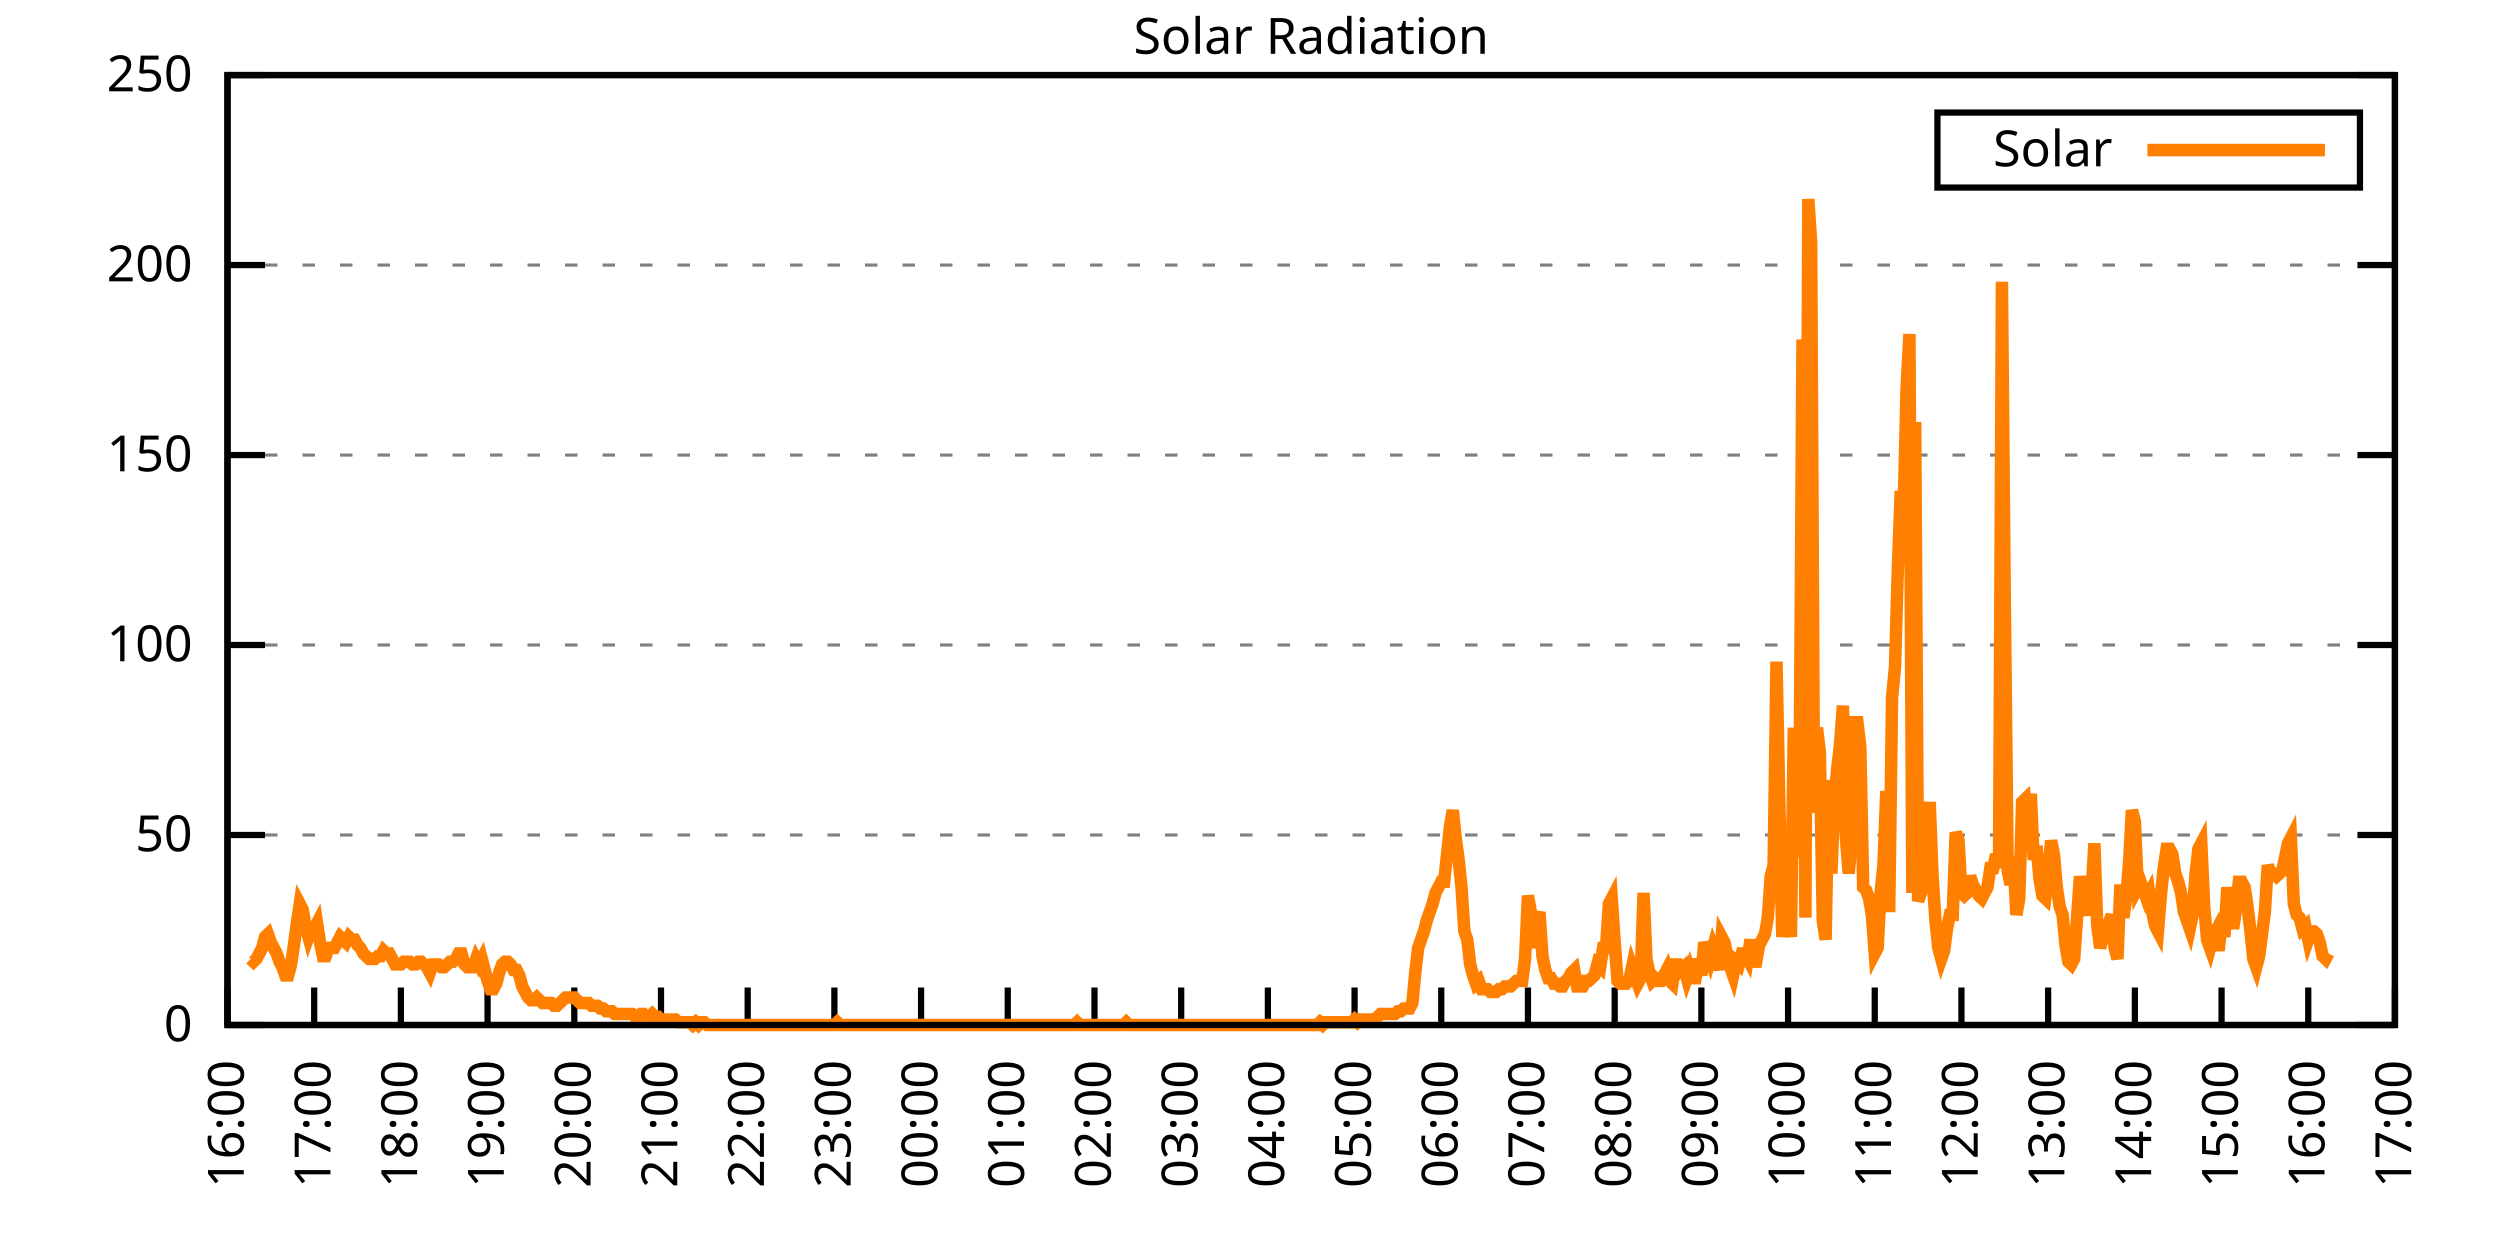
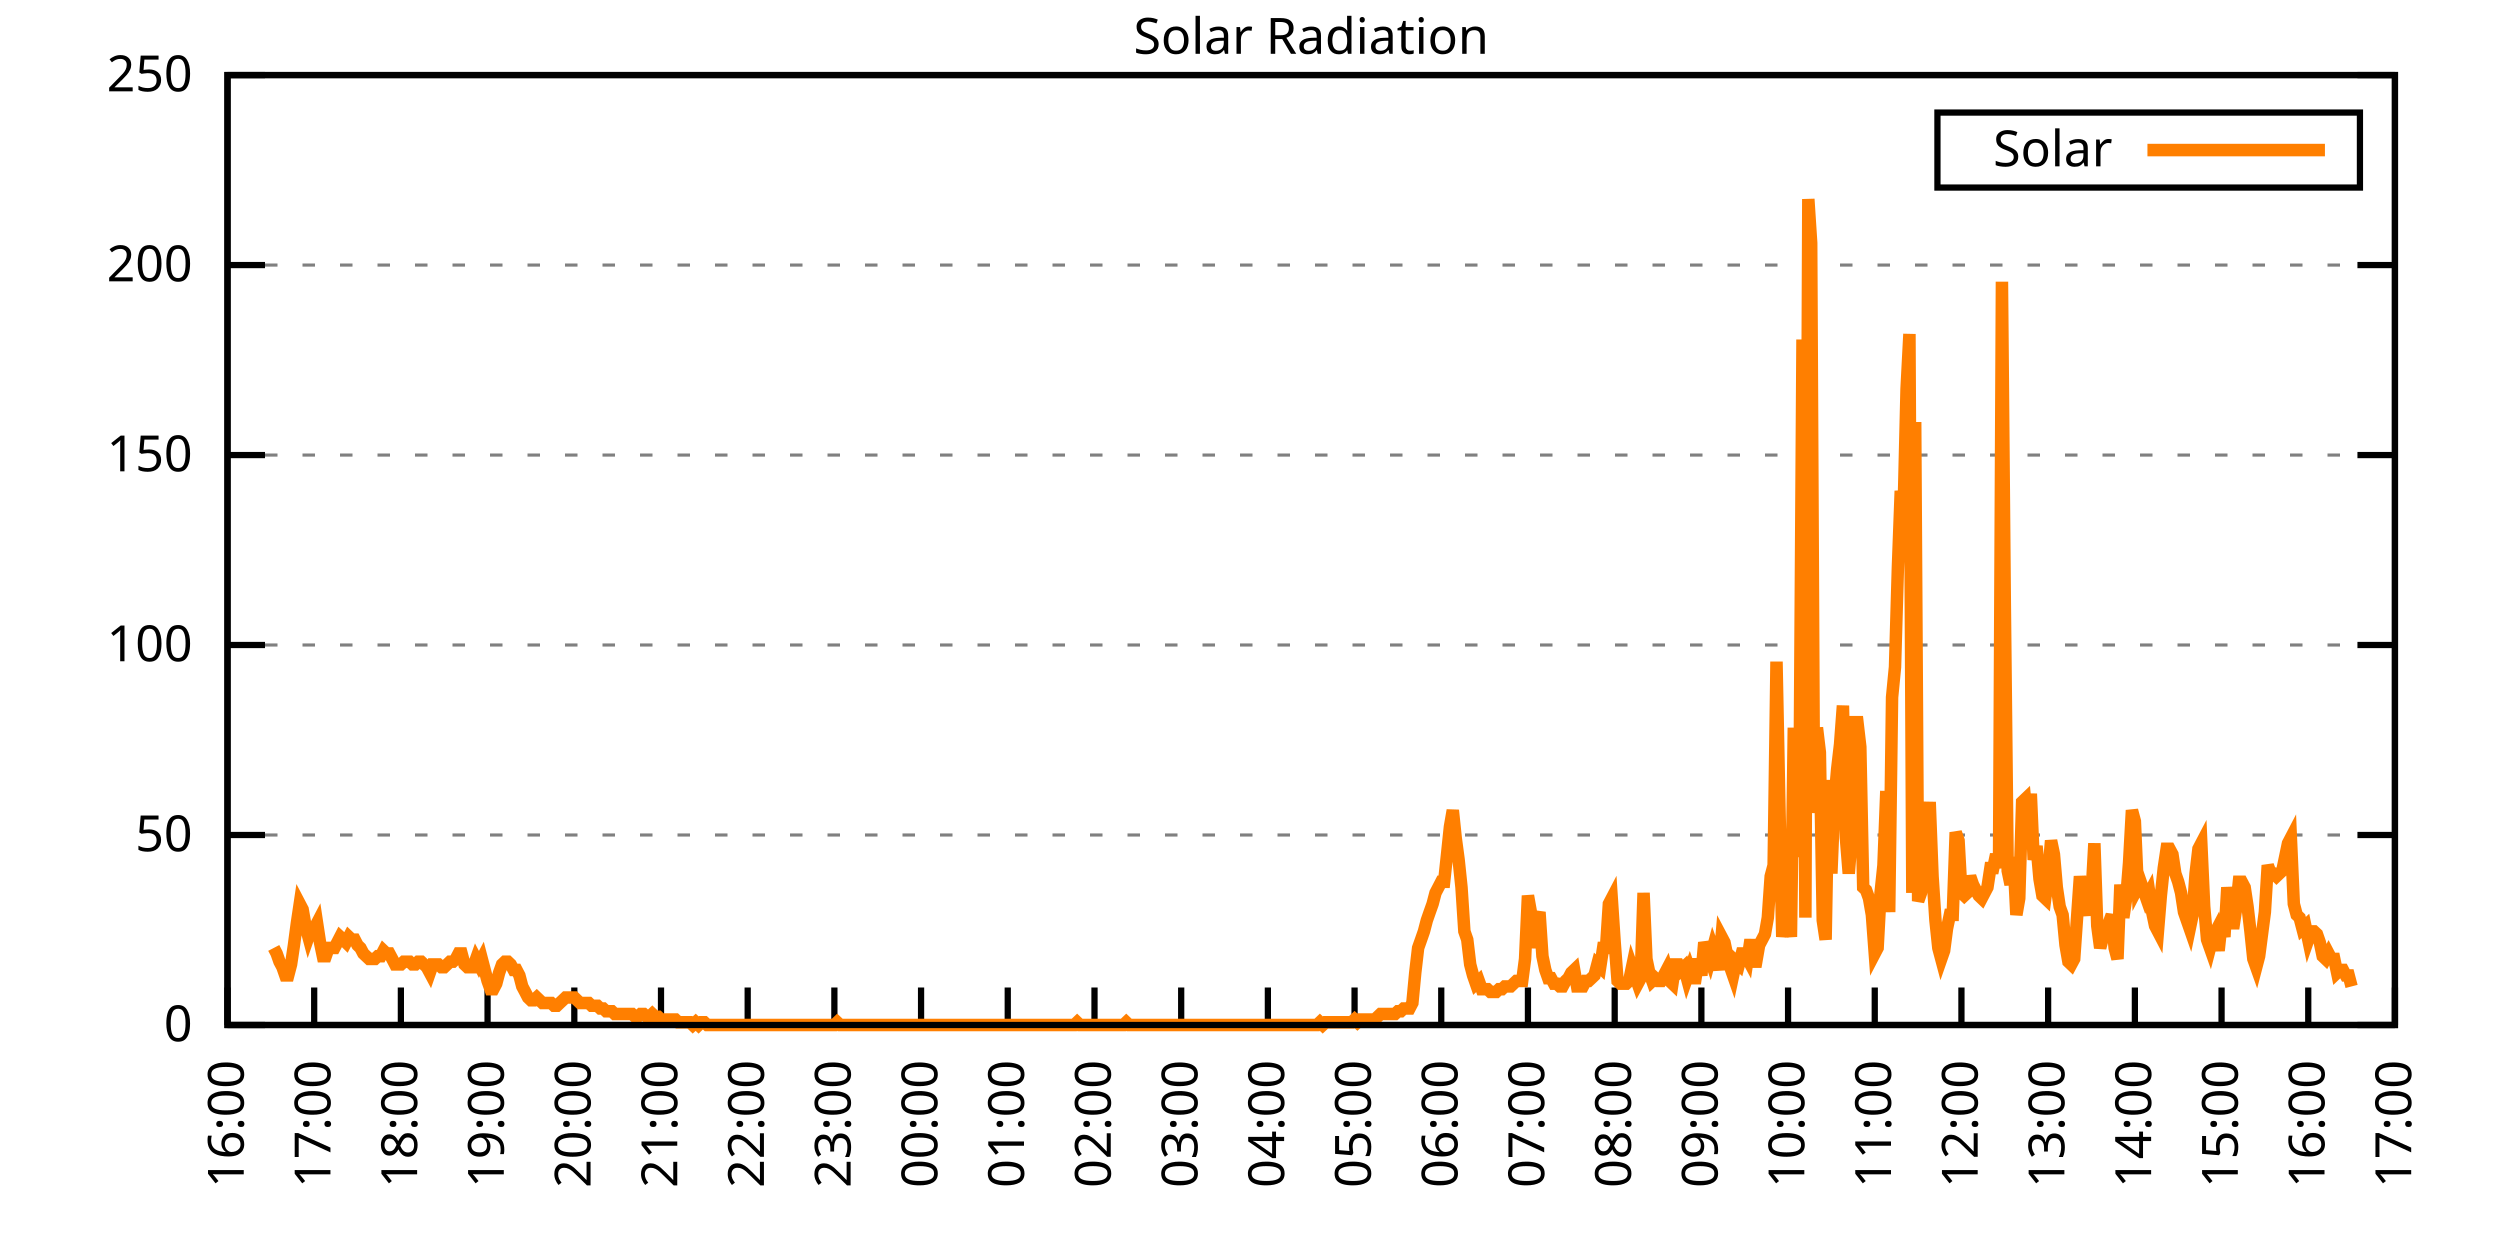
<svg xmlns="http://www.w3.org/2000/svg" xmlns:xlink="http://www.w3.org/1999/xlink" width="400" height="200" viewBox="0 0 400 200">
  <g id="gnuplot_canvas">
    <rect x="0" y="0" width="400" height="200" fill="none" />
    <defs>
      <circle id="gpDot" r="0.5" stroke-width="0.5" stroke="currentColor" />
      <path id="gpPt0" stroke-width="0.333" stroke="currentColor" d="M-1,0 h2 M0,-1 v2" />
      <path id="gpPt1" stroke-width="0.333" stroke="currentColor" d="M-1,-1 L1,1 M1,-1 L-1,1" />
      <path id="gpPt2" stroke-width="0.333" stroke="currentColor" d="M-1,0 L1,0 M0,-1 L0,1 M-1,-1 L1,1 M-1,1 L1,-1" />
      <rect id="gpPt3" stroke-width="0.333" stroke="currentColor" x="-1" y="-1" width="2" height="2" />
      <rect id="gpPt4" stroke-width="0.333" stroke="currentColor" fill="currentColor" x="-1" y="-1" width="2" height="2" />
      <circle id="gpPt5" stroke-width="0.333" stroke="currentColor" cx="0" cy="0" r="1" />
      <use xlink:href="#gpPt5" id="gpPt6" fill="currentColor" stroke="none" />
      <path id="gpPt7" stroke-width="0.333" stroke="currentColor" d="M0,-1.33 L-1.33,0.67 L1.33,0.67 z" />
      <use xlink:href="#gpPt7" id="gpPt8" fill="currentColor" stroke="none" />
      <use xlink:href="#gpPt7" id="gpPt9" stroke="currentColor" transform="rotate(180)" />
      <use xlink:href="#gpPt9" id="gpPt10" fill="currentColor" stroke="none" />
      <use xlink:href="#gpPt3" id="gpPt11" stroke="currentColor" transform="rotate(45)" />
      <use xlink:href="#gpPt11" id="gpPt12" fill="currentColor" stroke="none" />
      <path id="gpPt13" stroke-width="0.333" stroke="currentColor" d="M0,1.330 L1.265,0.411 L0.782,-1.067 L-0.782,-1.076 L-1.265,0.411 z" />
      <use xlink:href="#gpPt13" id="gpPt14" fill="currentColor" stroke="none" />
      <filter id="textbox" filterUnits="objectBoundingBox" x="0" y="0" height="1" width="1">
        <feFlood flood-color="white" flood-opacity="1" result="bgnd" />
        <feComposite in="SourceGraphic" in2="bgnd" operator="atop" />
      </filter>
      <filter id="greybox" filterUnits="objectBoundingBox" x="0" y="0" height="1" width="1">
        <feFlood flood-color="lightgrey" flood-opacity="1" result="grey" />
        <feComposite in="SourceGraphic" in2="grey" operator="atop" />
      </filter>
    </defs>
    <g fill="none" color="white" stroke="currentColor" stroke-width="1.00" stroke-linecap="butt" stroke-linejoin="miter">
</g>
    <g fill="none" color="black" stroke="currentColor" stroke-width="1.00" stroke-linecap="butt" stroke-linejoin="miter">
      <g stroke="none" shape-rendering="crispEdges">
        <polygon fill="rgb(255, 255, 255)" points="36.40,164.00 383.18,164.00 383.18,12.02 36.40,12.02 " />
      </g>
    </g>
    <g fill="none" color="black" stroke="currentColor" stroke-width="1.00" stroke-linecap="butt" stroke-linejoin="miter">
</g>
    <g fill="none" color="black" stroke="black" stroke-width="0.50" stroke-linecap="butt" stroke-linejoin="miter">
</g>
    <g fill="none" color="gray" stroke="currentColor" stroke-width="0.50" stroke-linecap="butt" stroke-linejoin="miter">
      <path stroke="gray" stroke-dasharray="2,4" class="gridline" d="M36.40,164.00 L383.19,164.00  " />
    </g>
    <g fill="none" color="gray" stroke="gray" stroke-width="1.00" stroke-linecap="butt" stroke-linejoin="miter">
</g>
    <g fill="none" color="black" stroke="currentColor" stroke-width="1.00" stroke-linecap="butt" stroke-linejoin="miter">
      <path stroke="black" d="M36.40,164.00 L42.40,164.00 M383.19,164.00 L377.19,164.00  " />
      <g transform="translate(30.80,166.60)" stroke="none" fill="black" font-family="Sans" font-size="8.00" text-anchor="end">
        <text>
          <tspan font-family="Sans"> 0</tspan>
        </text>
      </g>
    </g>
    <g fill="none" color="black" stroke="currentColor" stroke-width="1.00" stroke-linecap="butt" stroke-linejoin="miter">
</g>
    <g fill="none" color="black" stroke="black" stroke-width="0.50" stroke-linecap="butt" stroke-linejoin="miter">
</g>
    <g fill="none" color="gray" stroke="currentColor" stroke-width="0.50" stroke-linecap="butt" stroke-linejoin="miter">
      <path stroke="gray" stroke-dasharray="2,4" class="gridline" d="M36.40,133.60 L383.19,133.60  " />
    </g>
    <g fill="none" color="gray" stroke="gray" stroke-width="1.00" stroke-linecap="butt" stroke-linejoin="miter">
</g>
    <g fill="none" color="black" stroke="currentColor" stroke-width="1.00" stroke-linecap="butt" stroke-linejoin="miter">
      <path stroke="black" d="M36.40,133.60 L42.40,133.60 M383.19,133.60 L377.19,133.60  " />
      <g transform="translate(30.80,136.20)" stroke="none" fill="black" font-family="Sans" font-size="8.00" text-anchor="end">
        <text>
          <tspan font-family="Sans"> 50</tspan>
        </text>
      </g>
    </g>
    <g fill="none" color="black" stroke="currentColor" stroke-width="1.00" stroke-linecap="butt" stroke-linejoin="miter">
</g>
    <g fill="none" color="black" stroke="black" stroke-width="0.50" stroke-linecap="butt" stroke-linejoin="miter">
</g>
    <g fill="none" color="gray" stroke="currentColor" stroke-width="0.50" stroke-linecap="butt" stroke-linejoin="miter">
      <path stroke="gray" stroke-dasharray="2,4" class="gridline" d="M36.40,103.20 L383.19,103.20  " />
    </g>
    <g fill="none" color="gray" stroke="gray" stroke-width="1.00" stroke-linecap="butt" stroke-linejoin="miter">
</g>
    <g fill="none" color="black" stroke="currentColor" stroke-width="1.00" stroke-linecap="butt" stroke-linejoin="miter">
      <path stroke="black" d="M36.40,103.20 L42.40,103.20 M383.19,103.20 L377.19,103.20  " />
      <g transform="translate(30.80,105.80)" stroke="none" fill="black" font-family="Sans" font-size="8.00" text-anchor="end">
        <text>
          <tspan font-family="Sans"> 100</tspan>
        </text>
      </g>
    </g>
    <g fill="none" color="black" stroke="currentColor" stroke-width="1.00" stroke-linecap="butt" stroke-linejoin="miter">
</g>
    <g fill="none" color="black" stroke="black" stroke-width="0.50" stroke-linecap="butt" stroke-linejoin="miter">
</g>
    <g fill="none" color="gray" stroke="currentColor" stroke-width="0.50" stroke-linecap="butt" stroke-linejoin="miter">
      <path stroke="gray" stroke-dasharray="2,4" class="gridline" d="M36.40,72.81 L383.19,72.81  " />
    </g>
    <g fill="none" color="gray" stroke="gray" stroke-width="1.00" stroke-linecap="butt" stroke-linejoin="miter">
</g>
    <g fill="none" color="black" stroke="currentColor" stroke-width="1.00" stroke-linecap="butt" stroke-linejoin="miter">
      <path stroke="black" d="M36.40,72.81 L42.40,72.81 M383.19,72.81 L377.19,72.81  " />
      <g transform="translate(30.80,75.41)" stroke="none" fill="black" font-family="Sans" font-size="8.00" text-anchor="end">
        <text>
          <tspan font-family="Sans"> 150</tspan>
        </text>
      </g>
    </g>
    <g fill="none" color="black" stroke="currentColor" stroke-width="1.00" stroke-linecap="butt" stroke-linejoin="miter">
</g>
    <g fill="none" color="black" stroke="black" stroke-width="0.50" stroke-linecap="butt" stroke-linejoin="miter">
</g>
    <g fill="none" color="gray" stroke="currentColor" stroke-width="0.50" stroke-linecap="butt" stroke-linejoin="miter">
      <path stroke="gray" stroke-dasharray="2,4" class="gridline" d="M36.40,42.41 L383.19,42.41  " />
    </g>
    <g fill="none" color="gray" stroke="gray" stroke-width="1.00" stroke-linecap="butt" stroke-linejoin="miter">
</g>
    <g fill="none" color="black" stroke="currentColor" stroke-width="1.00" stroke-linecap="butt" stroke-linejoin="miter">
      <path stroke="black" d="M36.40,42.41 L42.40,42.41 M383.19,42.41 L377.19,42.41  " />
      <g transform="translate(30.80,45.01)" stroke="none" fill="black" font-family="Sans" font-size="8.00" text-anchor="end">
        <text>
          <tspan font-family="Sans"> 200</tspan>
        </text>
      </g>
    </g>
    <g fill="none" color="black" stroke="currentColor" stroke-width="1.00" stroke-linecap="butt" stroke-linejoin="miter">
</g>
    <g fill="none" color="black" stroke="black" stroke-width="0.50" stroke-linecap="butt" stroke-linejoin="miter">
</g>
    <g fill="none" color="gray" stroke="currentColor" stroke-width="0.50" stroke-linecap="butt" stroke-linejoin="miter">
      <path stroke="gray" stroke-dasharray="2,4" class="gridline" d="M36.40,12.01 L383.19,12.01  " />
    </g>
    <g fill="none" color="gray" stroke="gray" stroke-width="1.00" stroke-linecap="butt" stroke-linejoin="miter">
</g>
    <g fill="none" color="black" stroke="currentColor" stroke-width="1.00" stroke-linecap="butt" stroke-linejoin="miter">
      <path stroke="black" d="M36.40,12.01 L42.40,12.01 M383.19,12.01 L377.19,12.01  " />
      <g transform="translate(30.80,14.61)" stroke="none" fill="black" font-family="Sans" font-size="8.00" text-anchor="end">
        <text>
          <tspan font-family="Sans"> 250</tspan>
        </text>
      </g>
    </g>
    <g fill="none" color="black" stroke="currentColor" stroke-width="1.00" stroke-linecap="butt" stroke-linejoin="miter">
      <path stroke="black" d="M36.40,164.00 L36.40,158.00  " />
      <g transform="translate(39.00,169.60) rotate(270.00)" stroke="none" fill="black" font-family="Sans" font-size="8.00" text-anchor="end">
        <text>
          <tspan font-family="Sans">16:00</tspan>
        </text>
      </g>
    </g>
    <g fill="none" color="black" stroke="currentColor" stroke-width="1.00" stroke-linecap="butt" stroke-linejoin="miter">
      <path stroke="black" d="M50.27,164.00 L50.27,158.00  " />
      <g transform="translate(52.87,169.60) rotate(270.00)" stroke="none" fill="black" font-family="Sans" font-size="8.00" text-anchor="end">
        <text>
          <tspan font-family="Sans">17:00</tspan>
        </text>
      </g>
    </g>
    <g fill="none" color="black" stroke="currentColor" stroke-width="1.00" stroke-linecap="butt" stroke-linejoin="miter">
      <path stroke="black" d="M64.14,164.00 L64.14,158.00  " />
      <g transform="translate(66.74,169.60) rotate(270.00)" stroke="none" fill="black" font-family="Sans" font-size="8.00" text-anchor="end">
        <text>
          <tspan font-family="Sans">18:00</tspan>
        </text>
      </g>
    </g>
    <g fill="none" color="black" stroke="currentColor" stroke-width="1.00" stroke-linecap="butt" stroke-linejoin="miter">
      <path stroke="black" d="M78.01,164.00 L78.01,158.00  " />
      <g transform="translate(80.61,169.60) rotate(270.00)" stroke="none" fill="black" font-family="Sans" font-size="8.00" text-anchor="end">
        <text>
          <tspan font-family="Sans">19:00</tspan>
        </text>
      </g>
    </g>
    <g fill="none" color="black" stroke="currentColor" stroke-width="1.00" stroke-linecap="butt" stroke-linejoin="miter">
      <path stroke="black" d="M91.89,164.00 L91.89,158.00  " />
      <g transform="translate(94.49,169.60) rotate(270.00)" stroke="none" fill="black" font-family="Sans" font-size="8.00" text-anchor="end">
        <text>
          <tspan font-family="Sans">20:00</tspan>
        </text>
      </g>
    </g>
    <g fill="none" color="black" stroke="currentColor" stroke-width="1.00" stroke-linecap="butt" stroke-linejoin="miter">
      <path stroke="black" d="M105.76,164.00 L105.76,158.00  " />
      <g transform="translate(108.36,169.60) rotate(270.00)" stroke="none" fill="black" font-family="Sans" font-size="8.00" text-anchor="end">
        <text>
          <tspan font-family="Sans">21:00</tspan>
        </text>
      </g>
    </g>
    <g fill="none" color="black" stroke="currentColor" stroke-width="1.00" stroke-linecap="butt" stroke-linejoin="miter">
      <path stroke="black" d="M119.63,164.00 L119.63,158.00  " />
      <g transform="translate(122.23,169.60) rotate(270.00)" stroke="none" fill="black" font-family="Sans" font-size="8.00" text-anchor="end">
        <text>
          <tspan font-family="Sans">22:00</tspan>
        </text>
      </g>
    </g>
    <g fill="none" color="black" stroke="currentColor" stroke-width="1.00" stroke-linecap="butt" stroke-linejoin="miter">
      <path stroke="black" d="M133.50,164.00 L133.50,158.00  " />
      <g transform="translate(136.10,169.60) rotate(270.00)" stroke="none" fill="black" font-family="Sans" font-size="8.00" text-anchor="end">
        <text>
          <tspan font-family="Sans">23:00</tspan>
        </text>
      </g>
    </g>
    <g fill="none" color="black" stroke="currentColor" stroke-width="1.00" stroke-linecap="butt" stroke-linejoin="miter">
      <path stroke="black" d="M147.37,164.00 L147.37,158.00  " />
      <g transform="translate(149.97,169.60) rotate(270.00)" stroke="none" fill="black" font-family="Sans" font-size="8.00" text-anchor="end">
        <text>
          <tspan font-family="Sans">00:00</tspan>
        </text>
      </g>
    </g>
    <g fill="none" color="black" stroke="currentColor" stroke-width="1.00" stroke-linecap="butt" stroke-linejoin="miter">
      <path stroke="black" d="M161.24,164.00 L161.24,158.00  " />
      <g transform="translate(163.84,169.60) rotate(270.00)" stroke="none" fill="black" font-family="Sans" font-size="8.00" text-anchor="end">
        <text>
          <tspan font-family="Sans">01:00</tspan>
        </text>
      </g>
    </g>
    <g fill="none" color="black" stroke="currentColor" stroke-width="1.00" stroke-linecap="butt" stroke-linejoin="miter">
      <path stroke="black" d="M175.12,164.00 L175.12,158.00  " />
      <g transform="translate(177.72,169.60) rotate(270.00)" stroke="none" fill="black" font-family="Sans" font-size="8.00" text-anchor="end">
        <text>
          <tspan font-family="Sans">02:00</tspan>
        </text>
      </g>
    </g>
    <g fill="none" color="black" stroke="currentColor" stroke-width="1.00" stroke-linecap="butt" stroke-linejoin="miter">
      <path stroke="black" d="M188.99,164.00 L188.99,158.00  " />
      <g transform="translate(191.59,169.60) rotate(270.00)" stroke="none" fill="black" font-family="Sans" font-size="8.00" text-anchor="end">
        <text>
          <tspan font-family="Sans">03:00</tspan>
        </text>
      </g>
    </g>
    <g fill="none" color="black" stroke="currentColor" stroke-width="1.00" stroke-linecap="butt" stroke-linejoin="miter">
      <path stroke="black" d="M202.86,164.00 L202.86,158.00  " />
      <g transform="translate(205.46,169.60) rotate(270.00)" stroke="none" fill="black" font-family="Sans" font-size="8.00" text-anchor="end">
        <text>
          <tspan font-family="Sans">04:00</tspan>
        </text>
      </g>
    </g>
    <g fill="none" color="black" stroke="currentColor" stroke-width="1.00" stroke-linecap="butt" stroke-linejoin="miter">
      <path stroke="black" d="M216.73,164.00 L216.73,158.00  " />
      <g transform="translate(219.33,169.60) rotate(270.00)" stroke="none" fill="black" font-family="Sans" font-size="8.00" text-anchor="end">
        <text>
          <tspan font-family="Sans">05:00</tspan>
        </text>
      </g>
    </g>
    <g fill="none" color="black" stroke="currentColor" stroke-width="1.00" stroke-linecap="butt" stroke-linejoin="miter">
      <path stroke="black" d="M230.60,164.00 L230.60,158.00  " />
      <g transform="translate(233.20,169.60) rotate(270.00)" stroke="none" fill="black" font-family="Sans" font-size="8.00" text-anchor="end">
        <text>
          <tspan font-family="Sans">06:00</tspan>
        </text>
      </g>
    </g>
    <g fill="none" color="black" stroke="currentColor" stroke-width="1.00" stroke-linecap="butt" stroke-linejoin="miter">
      <path stroke="black" d="M244.47,164.00 L244.47,158.00  " />
      <g transform="translate(247.07,169.60) rotate(270.00)" stroke="none" fill="black" font-family="Sans" font-size="8.00" text-anchor="end">
        <text>
          <tspan font-family="Sans">07:00</tspan>
        </text>
      </g>
    </g>
    <g fill="none" color="black" stroke="currentColor" stroke-width="1.00" stroke-linecap="butt" stroke-linejoin="miter">
      <path stroke="black" d="M258.35,164.00 L258.35,158.00  " />
      <g transform="translate(260.95,169.60) rotate(270.00)" stroke="none" fill="black" font-family="Sans" font-size="8.00" text-anchor="end">
        <text>
          <tspan font-family="Sans">08:00</tspan>
        </text>
      </g>
    </g>
    <g fill="none" color="black" stroke="currentColor" stroke-width="1.00" stroke-linecap="butt" stroke-linejoin="miter">
      <path stroke="black" d="M272.22,164.00 L272.22,158.00  " />
      <g transform="translate(274.82,169.60) rotate(270.00)" stroke="none" fill="black" font-family="Sans" font-size="8.00" text-anchor="end">
        <text>
          <tspan font-family="Sans">09:00</tspan>
        </text>
      </g>
    </g>
    <g fill="none" color="black" stroke="currentColor" stroke-width="1.00" stroke-linecap="butt" stroke-linejoin="miter">
      <path stroke="black" d="M286.09,164.00 L286.09,158.00  " />
      <g transform="translate(288.69,169.60) rotate(270.00)" stroke="none" fill="black" font-family="Sans" font-size="8.00" text-anchor="end">
        <text>
          <tspan font-family="Sans">10:00</tspan>
        </text>
      </g>
    </g>
    <g fill="none" color="black" stroke="currentColor" stroke-width="1.00" stroke-linecap="butt" stroke-linejoin="miter">
      <path stroke="black" d="M299.96,164.00 L299.96,158.00  " />
      <g transform="translate(302.56,169.60) rotate(270.00)" stroke="none" fill="black" font-family="Sans" font-size="8.00" text-anchor="end">
        <text>
          <tspan font-family="Sans">11:00</tspan>
        </text>
      </g>
    </g>
    <g fill="none" color="black" stroke="currentColor" stroke-width="1.00" stroke-linecap="butt" stroke-linejoin="miter">
      <path stroke="black" d="M313.83,164.00 L313.83,158.00  " />
      <g transform="translate(316.43,169.60) rotate(270.00)" stroke="none" fill="black" font-family="Sans" font-size="8.00" text-anchor="end">
        <text>
          <tspan font-family="Sans">12:00</tspan>
        </text>
      </g>
    </g>
    <g fill="none" color="black" stroke="currentColor" stroke-width="1.00" stroke-linecap="butt" stroke-linejoin="miter">
      <path stroke="black" d="M327.70,164.00 L327.70,158.00  " />
      <g transform="translate(330.30,169.60) rotate(270.00)" stroke="none" fill="black" font-family="Sans" font-size="8.00" text-anchor="end">
        <text>
          <tspan font-family="Sans">13:00</tspan>
        </text>
      </g>
    </g>
    <g fill="none" color="black" stroke="currentColor" stroke-width="1.00" stroke-linecap="butt" stroke-linejoin="miter">
      <path stroke="black" d="M341.58,164.00 L341.58,158.00  " />
      <g transform="translate(344.18,169.60) rotate(270.00)" stroke="none" fill="black" font-family="Sans" font-size="8.00" text-anchor="end">
        <text>
          <tspan font-family="Sans">14:00</tspan>
        </text>
      </g>
    </g>
    <g fill="none" color="black" stroke="currentColor" stroke-width="1.00" stroke-linecap="butt" stroke-linejoin="miter">
      <path stroke="black" d="M355.45,164.00 L355.45,158.00  " />
      <g transform="translate(358.05,169.60) rotate(270.00)" stroke="none" fill="black" font-family="Sans" font-size="8.00" text-anchor="end">
        <text>
          <tspan font-family="Sans">15:00</tspan>
        </text>
      </g>
    </g>
    <g fill="none" color="black" stroke="currentColor" stroke-width="1.00" stroke-linecap="butt" stroke-linejoin="miter">
      <path stroke="black" d="M369.32,164.00 L369.32,158.00  " />
      <g transform="translate(371.92,169.60) rotate(270.00)" stroke="none" fill="black" font-family="Sans" font-size="8.00" text-anchor="end">
        <text>
          <tspan font-family="Sans">16:00</tspan>
        </text>
      </g>
    </g>
    <g fill="none" color="black" stroke="currentColor" stroke-width="1.00" stroke-linecap="butt" stroke-linejoin="miter">
      <path stroke="black" d="M383.19,164.00 L383.19,158.00  " />
      <g transform="translate(385.79,169.60) rotate(270.00)" stroke="none" fill="black" font-family="Sans" font-size="8.00" text-anchor="end">
        <text>
          <tspan font-family="Sans">17:00</tspan>
        </text>
      </g>
    </g>
    <g fill="none" color="black" stroke="currentColor" stroke-width="1.00" stroke-linecap="butt" stroke-linejoin="miter">
</g>
    <g fill="none" color="black" stroke="currentColor" stroke-width="1.00" stroke-linecap="butt" stroke-linejoin="miter">
      <path stroke="black" d="M36.40,12.01 L36.40,164.00 L383.19,164.00 L383.19,12.01 L36.40,12.01 Z  " />
    </g>
    <g fill="none" color="black" stroke="currentColor" stroke-width="1.00" stroke-linecap="butt" stroke-linejoin="miter">
</g>
    <g fill="none" color="black" stroke="currentColor" stroke-width="1.00" stroke-linecap="butt" stroke-linejoin="miter">
      <path stroke="black" d="M309.99,30.01 L309.99,18.01 L377.59,18.01 L377.59,30.01 L309.99,30.01 Z  " />
    </g>
    <g id="Solar_Radiation_plot_1">
      <g fill="none" color="white" stroke="black" stroke-width="2.00" stroke-linecap="butt" stroke-linejoin="miter">
</g>
      <g fill="none" color="black" stroke="currentColor" stroke-width="2.00" stroke-linecap="butt" stroke-linejoin="miter">
        <g transform="translate(337.99,26.61)" stroke="none" fill="black" font-family="Sans" font-size="8.00" text-anchor="end">
          <text>
            <tspan font-family="Sans">Solar</tspan>
          </text>
        </g>
      </g>
      <g fill="none" color="black" stroke="currentColor" stroke-width="2.00" stroke-linecap="butt" stroke-linejoin="miter">
-         <path stroke="rgb(255, 127,   0)" d="M343.59,24.01 L371.99,24.01 M40.10,153.43 L40.56,153.87 L41.02,153.43 L41.49,152.55 L41.95,151.67 L42.41,149.90   L42.87,149.46 L43.34,150.79 L43.80,151.67 L44.26,152.55 L44.72,153.87 L45.19,154.75 L45.65,156.07 L46.11,156.07   L46.57,154.31 L47.03,151.23 L47.50,147.70 L47.96,144.62 L48.42,145.50 L48.88,148.14 L49.35,149.90 L49.81,148.58   L50.27,148.58 L50.73,147.70 L51.20,150.79 L51.66,152.99 L52.12,152.99 L52.58,151.67 L53.05,151.67 L53.51,151.67   L53.97,150.79 L54.43,149.90 L54.90,150.34 L55.36,150.79 L55.82,149.90 L56.28,150.34 L56.75,150.34 L57.21,151.23   L57.67,151.67 L58.13,152.55 L58.59,152.99 L59.06,153.43 L59.52,153.43 L59.98,153.43 L60.44,152.99 L60.91,152.99   L61.37,152.11 L61.83,152.55 L62.29,152.55 L62.76,153.43 L63.22,154.31 L63.68,154.31 L64.14,154.31 L64.61,153.87   L65.07,153.87 L65.53,153.87 L65.99,154.31 L66.46,154.31 L66.92,153.87 L67.38,153.87 L67.84,154.31 L68.30,154.75   L68.77,155.63 L69.23,154.31 L69.69,154.31 L70.15,154.31 L70.62,154.75 L71.08,154.75 L71.54,154.31 L72.00,153.87   L72.47,153.87 L72.93,153.43 L73.39,152.55 L73.85,152.55 L74.32,154.31 L74.78,154.75 L75.24,154.75 L75.70,154.75   L76.17,153.43 L76.63,154.31 L77.09,153.43 L77.55,155.19 L78.01,156.95 L78.48,158.27 L78.94,158.27 L79.40,157.39   L79.86,155.63 L80.33,154.31 L80.79,153.87 L81.25,153.87 L81.71,154.31 L82.18,155.19 L82.64,155.19 L83.10,156.07   L83.56,157.83 L84.03,158.71 L84.49,159.60 L84.95,160.04 L85.41,160.04 L85.88,159.60 L86.34,160.04 L86.80,160.48   L87.26,160.48 L87.72,160.48 L88.19,160.48 L88.65,160.92 L89.11,160.92 L89.57,160.48 L90.04,160.04 L90.50,159.60   L90.96,159.60 L91.42,159.60 L91.89,159.60 L92.35,160.04 L92.81,160.48 L93.27,160.48 L93.74,160.48 L94.20,160.48   L94.66,160.92 L95.12,160.92 L95.59,160.92 L96.05,161.36 L96.51,161.36 L96.97,161.80 L97.44,161.80 L97.90,161.80   L98.36,162.24 L98.82,162.24 L99.28,162.24 L99.75,162.24 L100.21,162.24 L100.67,162.24 L101.13,162.24 L101.60,162.68   L102.06,162.68 L102.52,162.24 L102.98,162.24 L103.45,162.68 L103.91,162.68 L104.37,162.24 L104.83,162.68 L105.30,162.68   L105.76,163.12 L106.22,163.12 L106.68,163.12 L107.15,163.12 L107.61,163.12 L108.07,163.12 L108.53,163.56 L108.99,163.56   L109.46,163.56 L109.92,163.56 L110.38,163.56 L110.84,164.00 L111.31,163.56 L111.77,164.00 L112.23,163.56 L112.69,163.56   L113.16,164.00 L113.62,164.00 L114.08,164.00 L114.54,164.00 L115.01,164.00 L115.47,164.00 L115.93,164.00 L116.39,164.00   L116.86,164.00 L117.32,164.00 L117.78,164.00 L118.24,164.00 L118.70,164.00 L119.17,164.00 L119.63,164.00 L120.09,164.00   L120.55,164.00 L121.02,164.00 L121.48,164.00 L121.94,164.00 L122.40,164.00 L122.87,164.00 L123.33,164.00 L123.79,164.00   L124.25,164.00 L124.72,164.00 L125.18,164.00 L125.64,164.00 L126.10,164.00 L126.57,164.00 L127.03,164.00 L127.49,164.00   L127.95,164.00 L128.41,164.00 L128.88,164.00 L129.34,164.00 L129.80,164.00 L130.26,164.00 L130.73,164.00 L131.19,164.00   L131.65,164.00 L132.11,164.00 L132.58,164.00 L133.04,164.00 L133.50,164.00 L133.96,163.56 L134.43,164.00 L134.89,164.00   L135.35,164.00 L135.81,164.00 L136.28,164.00 L136.74,164.00 L137.20,164.00 L137.66,164.00 L138.13,164.00 L138.59,164.00   L139.05,164.00 L139.51,164.00 L139.97,164.00 L140.44,164.00 L140.90,164.00 L141.36,164.00 L141.82,164.00 L142.29,164.00   L142.75,164.00 L143.21,164.00 L143.67,164.00 L144.14,164.00 L144.60,164.00 L145.06,164.00 L145.52,164.00 L145.99,164.00   L146.45,164.00 L146.91,164.00 L147.37,164.00 L147.84,164.00 L148.30,164.00 L148.76,164.00 L149.22,164.00 L149.68,164.00   L150.15,164.00 L150.61,164.00 L151.07,164.00 L151.53,164.00 L152.00,164.00 L152.46,164.00 L152.92,164.00 L153.38,164.00   L153.85,164.00 L154.31,164.00 L154.77,164.00 L155.23,164.00 L155.70,164.00 L156.16,164.00 L156.62,164.00 L157.08,164.00   L157.55,164.00 L158.01,164.00 L158.47,164.00 L158.93,164.00 L159.39,164.00 L159.86,164.00 L160.32,164.00 L160.78,164.00   L161.24,164.00 L161.71,164.00 L162.17,164.00 L162.63,164.00 L163.09,164.00 L163.56,164.00 L164.02,164.00 L164.48,164.00   L164.94,164.00 L165.41,164.00 L165.87,164.00 L166.33,164.00 L166.79,164.00 L167.26,164.00 L167.72,164.00 L168.18,164.00   L168.64,164.00 L169.10,164.00 L169.57,164.00 L170.03,164.00 L170.49,164.00 L170.95,164.00 L171.42,164.00 L171.88,164.00   L172.34,163.56 L172.80,164.00 L173.27,164.00 L173.73,164.00 L174.19,164.00 L174.65,164.00 L175.12,164.00 L175.58,164.00   L176.04,164.00 L176.50,164.00 L176.97,164.00 L177.43,164.00 L177.89,164.00 L178.35,164.00 L178.82,164.00 L179.28,164.00   L179.74,164.00 L180.20,163.56 L180.66,164.00 L181.13,164.00 L181.59,164.00 L182.05,164.00 L182.51,164.00 L182.98,164.00   L183.44,164.00 L183.90,164.00 L184.36,164.00 L184.83,164.00 L185.29,164.00 L185.75,164.00 L186.21,164.00 L186.68,164.00   L187.14,164.00 L187.60,164.00 L188.06,164.00 L188.53,164.00 L188.99,164.00 L189.45,164.00 L189.91,164.00 L190.37,164.00   L190.84,164.00 L191.30,164.00 L191.76,164.00 L192.22,164.00 L192.69,164.00 L193.15,164.00 L193.61,164.00 L194.07,164.00   L194.54,164.00 L195.00,164.00 L195.46,164.00 L195.92,164.00 L196.39,164.00 L196.85,164.00 L197.31,164.00 L197.77,164.00   L198.24,164.00 L198.70,164.00 L199.16,164.00 L199.62,164.00 L200.08,164.00 L200.55,164.00 L201.01,164.00 L201.47,164.00   L201.93,164.00 L202.40,164.00 L202.86,164.00 L203.32,164.00 L203.78,164.00 L204.25,164.00 L204.71,164.00 L205.17,164.00   L205.63,164.00 L206.10,164.00 L206.56,164.00 L207.02,164.00 L207.48,164.00 L207.95,164.00 L208.41,164.00 L208.87,164.00   L209.33,164.00 L209.80,164.00 L210.26,164.00 L210.72,164.00 L211.18,163.56 L211.64,164.00 L212.11,163.56 L212.57,163.56   L213.03,163.56 L213.49,163.56 L213.96,163.56 L214.42,163.56 L214.88,163.56 L215.34,163.56 L215.81,163.56 L216.27,163.56   L216.73,163.12 L217.19,163.56 L217.66,163.12 L218.12,163.12 L218.58,163.12 L219.04,163.12 L219.51,163.12 L219.97,163.12   L220.43,162.68 L220.89,162.24 L221.35,162.24 L221.82,162.24 L222.28,162.24 L222.74,162.24 L223.20,162.24 L223.67,161.80   L224.13,161.80 L224.59,161.36 L225.05,161.36 L225.52,161.36 L225.98,160.48 L226.44,155.63 L226.90,151.67 L227.37,150.34   L227.83,149.02 L228.29,147.26 L228.75,145.94 L229.22,144.62 L229.68,142.86 L230.14,141.98 L230.60,141.09 L231.06,141.09   L231.53,136.69 L231.99,132.28 L232.45,129.64 L232.91,134.05 L233.38,137.57 L233.84,141.98 L234.30,149.02 L234.76,150.34   L235.23,154.31 L235.69,156.07 L236.15,157.39 L236.61,156.95 L237.08,158.27 L237.54,158.27 L238.00,158.27 L238.46,158.71   L238.93,158.71 L239.39,158.71 L239.85,158.27 L240.31,158.27 L240.77,157.83 L241.24,157.83 L241.70,157.83 L242.16,157.39   L242.62,156.95 L243.09,156.95 L243.55,156.95 L244.01,153.43 L244.47,143.30 L244.94,145.94 L245.40,151.67 L245.86,147.26   L246.32,145.94 L246.79,152.99 L247.25,155.19 L247.71,156.51 L248.17,156.51 L248.64,157.39 L249.10,157.39 L249.56,157.83   L250.02,157.83 L250.49,156.95 L250.95,156.51 L251.41,155.63 L251.87,155.19 L252.33,157.83 L252.80,157.83 L253.26,157.83   L253.72,156.95 L254.18,156.95 L254.65,156.51 L255.11,156.07 L255.57,154.31 L256.03,154.75 L256.50,151.67 L256.96,151.67   L257.42,144.62 L257.88,143.74 L258.35,150.79 L258.81,156.95 L259.27,157.39 L259.73,157.39 L260.20,157.39 L260.66,156.95   L261.12,154.75 L261.58,156.07 L262.04,157.39 L262.51,156.51 L262.97,142.86 L263.43,153.43 L263.89,155.63 L264.36,156.95   L264.82,156.51 L265.28,156.95 L265.74,156.95 L266.21,156.07 L266.67,155.19 L267.13,156.95 L267.59,157.39 L268.06,154.31   L268.52,154.31 L268.98,155.19 L269.44,154.75 L269.91,156.51 L270.37,155.19 L270.83,156.51 L271.29,156.51 L271.75,153.43   L272.22,156.07 L272.68,150.79 L273.14,152.11 L273.60,153.43 L274.07,151.67 L274.53,152.99 L274.99,155.19 L275.45,149.90   L275.92,150.79 L276.38,152.99 L276.84,154.75 L277.30,156.07 L277.77,153.87 L278.23,154.31 L278.69,152.55 L279.15,152.55   L279.62,153.43 L280.08,150.34 L280.54,153.87 L281.00,153.87 L281.46,151.23 L281.93,150.34 L282.39,149.46 L282.85,146.82   L283.31,140.21 L283.78,138.45 L284.24,105.86 L284.70,128.76 L285.16,149.90 L285.63,146.38 L286.09,146.38 L286.55,149.90   L287.01,116.43 L287.48,137.13 L287.94,123.92 L288.40,54.32 L288.86,146.82 L289.33,31.85 L289.79,38.90 L290.25,130.08   L290.71,116.43 L291.18,120.39 L291.64,147.26 L292.10,150.34 L292.56,124.80 L293.02,139.77 L293.49,128.32 L293.95,123.03   L294.41,119.07 L294.87,112.90 L295.34,134.05 L295.80,139.77 L296.26,134.05 L296.72,115.55 L297.19,115.55 L297.65,119.51   L298.11,141.98 L298.57,142.42 L299.04,143.74 L299.50,146.38 L299.96,152.55 L300.42,151.67 L300.89,142.86 L301.35,138.45   L301.81,126.56 L302.27,145.94 L302.73,111.58 L303.20,106.74 L303.66,90.88 L304.12,78.54 L304.58,81.63 L305.05,62.25   L305.51,53.44 L305.97,142.86 L306.43,67.53 L306.90,144.18 L307.36,142.86 L307.82,139.33 L308.28,134.49 L308.75,128.32   L309.21,140.21 L309.67,147.26 L310.13,151.67 L310.60,153.43 L311.06,152.11 L311.52,148.58 L311.98,146.38 L312.44,146.38   L312.91,133.17 L313.37,134.49 L313.83,142.86 L314.29,143.30 L314.76,142.86 L315.22,140.21 L315.68,141.54 L316.14,142.42   L316.61,143.30 L317.07,143.74 L317.53,142.86 L317.99,141.98 L318.46,138.89 L318.92,138.89 L319.38,136.69 L319.84,138.89   L320.31,45.07 L320.77,96.61 L321.23,139.33 L321.69,141.54 L322.15,137.13 L322.62,146.38 L323.08,143.74 L323.54,128.32   L324.00,127.88 L324.47,132.73 L324.93,127.00 L325.39,137.57 L325.85,135.37 L326.32,140.65 L326.78,143.30 L327.24,143.74   L327.70,140.21 L328.17,134.49 L328.63,136.69 L329.09,141.98 L329.55,145.06 L330.02,146.38 L330.48,151.23 L330.94,153.87   L331.40,154.31 L331.87,153.43 L332.33,146.82 L332.79,140.21 L333.25,143.74 L333.71,144.62 L334.18,146.38 L334.64,143.30   L335.10,134.93 L335.56,148.14 L336.03,151.67 L336.49,149.90 L336.95,149.90 L337.41,147.70 L337.88,146.38 L338.34,151.67   L338.80,153.43 L339.26,141.54 L339.73,146.82 L340.19,143.74 L340.65,138.01 L341.11,129.64 L341.58,131.40 L342.04,141.98   L342.50,141.09 L342.96,142.42 L343.42,143.74 L343.89,142.86 L344.35,145.94 L344.81,148.14 L345.27,149.02 L345.74,143.30   L346.20,138.89 L346.66,135.81 L347.12,135.81 L347.59,136.69 L348.05,139.77 L348.51,141.09 L348.97,142.86 L349.44,145.94   L349.90,147.26 L350.36,148.58 L350.82,146.38 L351.29,139.77 L351.75,135.81 L352.21,134.93 L352.67,145.06 L353.13,150.34   L353.60,151.67 L354.06,149.90 L354.52,149.02 L354.98,152.11 L355.45,147.70 L355.91,149.90 L356.37,141.98 L356.83,145.50   L357.30,148.58 L357.76,145.50 L358.22,141.09 L358.68,141.09 L359.15,141.98 L359.61,145.06 L360.07,149.02 L360.53,153.43   L361.00,154.75 L361.46,152.99 L361.92,149.46 L362.38,145.94 L362.84,138.45 L363.31,139.77 L363.77,139.77 L364.23,140.21   L364.69,139.77 L365.16,139.33 L365.62,137.13 L366.08,134.93 L366.54,134.05 L367.01,144.62 L367.47,146.38 L367.93,146.82   L368.39,148.58 L368.86,148.14 L369.32,150.34 L369.78,149.02 L370.24,149.02 L370.71,149.46 L371.17,150.79 L371.63,152.99   L372.09,153.43 L372.56,152.55  " />
+         <path stroke="rgb(255, 127,   0)" d="M343.59,24.01 L371.99,24.01 M43.80,151.67 L44.26,152.55 L44.72,153.87 L45.19,154.75 L45.65,156.07 L46.11,156.07   L46.57,154.31 L47.03,151.23 L47.50,147.70 L47.96,144.62 L48.42,145.50 L48.88,148.14 L49.35,149.90 L49.81,148.58   L50.27,148.58 L50.73,147.70 L51.20,150.79 L51.66,152.99 L52.12,152.99 L52.58,151.67 L53.05,151.67 L53.51,151.67   L53.97,150.79 L54.43,149.90 L54.90,150.34 L55.36,150.79 L55.82,149.90 L56.28,150.34 L56.75,150.34 L57.21,151.23   L57.67,151.67 L58.13,152.55 L58.59,152.99 L59.06,153.43 L59.52,153.43 L59.98,153.43 L60.44,152.99 L60.91,152.99   L61.37,152.11 L61.83,152.55 L62.29,152.55 L62.76,153.43 L63.22,154.31 L63.68,154.31 L64.14,154.31 L64.61,153.87   L65.07,153.87 L65.53,153.87 L65.99,154.31 L66.46,154.31 L66.92,153.87 L67.38,153.87 L67.84,154.31 L68.30,154.75   L68.77,155.63 L69.23,154.31 L69.69,154.31 L70.15,154.31 L70.62,154.75 L71.08,154.75 L71.54,154.31 L72.00,153.87   L72.47,153.87 L72.93,153.43 L73.39,152.55 L73.85,152.55 L74.32,154.31 L74.78,154.75 L75.24,154.75 L75.70,154.75   L76.17,153.43 L76.63,154.31 L77.09,153.43 L77.55,155.19 L78.01,156.95 L78.48,158.27 L78.94,158.27 L79.40,157.39   L79.86,155.63 L80.33,154.31 L80.79,153.87 L81.25,153.87 L81.71,154.31 L82.18,155.19 L82.64,155.19 L83.10,156.07   L83.56,157.83 L84.03,158.71 L84.49,159.60 L84.95,160.04 L85.41,160.04 L85.88,159.60 L86.34,160.04 L86.80,160.48   L87.26,160.48 L87.72,160.48 L88.19,160.48 L88.65,160.92 L89.11,160.92 L89.57,160.48 L90.04,160.04 L90.50,159.60   L90.96,159.60 L91.42,159.60 L91.89,159.60 L92.35,160.04 L92.81,160.48 L93.27,160.48 L93.74,160.48 L94.20,160.48   L94.66,160.92 L95.12,160.92 L95.59,160.92 L96.05,161.36 L96.51,161.36 L96.97,161.80 L97.44,161.80 L97.90,161.80   L98.36,162.24 L98.82,162.24 L99.28,162.24 L99.75,162.24 L100.21,162.24 L100.67,162.24 L101.13,162.24 L101.60,162.68   L102.06,162.68 L102.52,162.24 L102.98,162.24 L103.45,162.68 L103.91,162.68 L104.37,162.24 L104.83,162.68 L105.30,162.68   L105.76,163.12 L106.22,163.12 L106.68,163.12 L107.15,163.12 L107.61,163.12 L108.07,163.12 L108.53,163.56 L108.99,163.56   L109.46,163.56 L109.92,163.56 L110.38,163.56 L110.84,164.00 L111.31,163.56 L111.77,164.00 L112.23,163.56 L112.69,163.56   L113.16,164.00 L113.62,164.00 L114.08,164.00 L114.54,164.00 L115.01,164.00 L115.47,164.00 L115.93,164.00 L116.39,164.00   L116.86,164.00 L117.32,164.00 L117.78,164.00 L118.24,164.00 L118.70,164.00 L119.17,164.00 L119.63,164.00 L120.09,164.00   L120.55,164.00 L121.02,164.00 L121.48,164.00 L121.94,164.00 L122.40,164.00 L122.87,164.00 L123.33,164.00 L123.79,164.00   L124.25,164.00 L124.72,164.00 L125.18,164.00 L125.64,164.00 L126.10,164.00 L126.57,164.00 L127.03,164.00 L127.49,164.00   L127.95,164.00 L128.41,164.00 L128.88,164.00 L129.34,164.00 L129.80,164.00 L130.26,164.00 L130.73,164.00 L131.19,164.00   L131.65,164.00 L132.11,164.00 L132.58,164.00 L133.04,164.00 L133.50,164.00 L133.96,163.56 L134.43,164.00 L134.89,164.00   L135.35,164.00 L135.81,164.00 L136.28,164.00 L136.74,164.00 L137.20,164.00 L137.66,164.00 L138.13,164.00 L138.59,164.00   L139.05,164.00 L139.51,164.00 L139.97,164.00 L140.44,164.00 L140.90,164.00 L141.36,164.00 L141.82,164.00 L142.29,164.00   L142.75,164.00 L143.21,164.00 L143.67,164.00 L144.14,164.00 L144.60,164.00 L145.06,164.00 L145.52,164.00 L145.99,164.00   L146.45,164.00 L146.91,164.00 L147.37,164.00 L147.84,164.00 L148.30,164.00 L148.76,164.00 L149.22,164.00 L149.68,164.00   L150.15,164.00 L150.61,164.00 L151.07,164.00 L151.53,164.00 L152.00,164.00 L152.46,164.00 L152.92,164.00 L153.38,164.00   L153.85,164.00 L154.31,164.00 L154.77,164.00 L155.23,164.00 L155.70,164.00 L156.16,164.00 L156.62,164.00 L157.08,164.00   L157.55,164.00 L158.01,164.00 L158.47,164.00 L158.93,164.00 L159.39,164.00 L159.86,164.00 L160.32,164.00 L160.78,164.00   L161.24,164.00 L161.71,164.00 L162.17,164.00 L162.63,164.00 L163.09,164.00 L163.56,164.00 L164.02,164.00 L164.48,164.00   L164.94,164.00 L165.41,164.00 L165.87,164.00 L166.33,164.00 L166.79,164.00 L167.26,164.00 L167.72,164.00 L168.18,164.00   L168.64,164.00 L169.10,164.00 L169.57,164.00 L170.03,164.00 L170.49,164.00 L170.95,164.00 L171.42,164.00 L171.88,164.00   L172.34,163.56 L172.80,164.00 L173.27,164.00 L173.73,164.00 L174.19,164.00 L174.65,164.00 L175.12,164.00 L175.58,164.00   L176.04,164.00 L176.50,164.00 L176.97,164.00 L177.43,164.00 L177.89,164.00 L178.35,164.00 L178.82,164.00 L179.28,164.00   L179.74,164.00 L180.20,163.56 L180.66,164.00 L181.13,164.00 L181.59,164.00 L182.05,164.00 L182.51,164.00 L182.98,164.00   L183.44,164.00 L183.90,164.00 L184.36,164.00 L184.83,164.00 L185.29,164.00 L185.75,164.00 L186.21,164.00 L186.68,164.00   L187.14,164.00 L187.60,164.00 L188.06,164.00 L188.53,164.00 L188.99,164.00 L189.45,164.00 L189.91,164.00 L190.37,164.00   L190.84,164.00 L191.30,164.00 L191.76,164.00 L192.22,164.00 L192.69,164.00 L193.15,164.00 L193.61,164.00 L194.07,164.00   L194.54,164.00 L195.00,164.00 L195.46,164.00 L195.92,164.00 L196.39,164.00 L196.85,164.00 L197.31,164.00 L197.77,164.00   L198.24,164.00 L198.70,164.00 L199.16,164.00 L199.62,164.00 L200.08,164.00 L200.55,164.00 L201.01,164.00 L201.47,164.00   L201.93,164.00 L202.40,164.00 L202.86,164.00 L203.32,164.00 L203.78,164.00 L204.25,164.00 L204.71,164.00 L205.17,164.00   L205.63,164.00 L206.10,164.00 L206.56,164.00 L207.02,164.00 L207.48,164.00 L207.95,164.00 L208.41,164.00 L208.87,164.00   L209.33,164.00 L209.80,164.00 L210.26,164.00 L210.72,164.00 L211.18,163.56 L211.64,164.00 L212.11,163.56 L212.57,163.56   L213.03,163.56 L213.49,163.56 L213.96,163.56 L214.42,163.56 L214.88,163.56 L215.34,163.56 L215.81,163.56 L216.27,163.56   L216.73,163.12 L217.19,163.56 L217.66,163.12 L218.12,163.12 L218.58,163.12 L219.04,163.12 L219.51,163.12 L219.97,163.12   L220.43,162.68 L220.89,162.24 L221.35,162.24 L221.82,162.24 L222.28,162.24 L222.74,162.24 L223.20,162.24 L223.67,161.80   L224.13,161.80 L224.59,161.36 L225.05,161.36 L225.52,161.36 L225.98,160.48 L226.44,155.63 L226.90,151.67 L227.37,150.34   L227.83,149.02 L228.29,147.26 L228.75,145.94 L229.22,144.62 L229.68,142.86 L230.14,141.98 L230.60,141.09 L231.06,141.09   L231.53,136.69 L231.99,132.28 L232.45,129.64 L232.91,134.05 L233.38,137.57 L233.84,141.98 L234.30,149.02 L234.76,150.34   L235.23,154.31 L235.69,156.07 L236.15,157.39 L236.61,156.95 L237.08,158.27 L237.54,158.27 L238.00,158.27 L238.46,158.71   L238.93,158.71 L239.39,158.71 L239.85,158.27 L240.31,158.27 L240.77,157.83 L241.24,157.83 L241.70,157.83 L242.16,157.39   L242.62,156.95 L243.09,156.95 L243.55,156.95 L244.01,153.43 L244.47,143.30 L244.94,145.94 L245.40,151.67 L245.86,147.26   L246.32,145.94 L246.79,152.99 L247.25,155.19 L247.71,156.51 L248.17,156.51 L248.64,157.39 L249.10,157.39 L249.56,157.83   L250.02,157.83 L250.49,156.95 L250.95,156.51 L251.41,155.63 L251.87,155.19 L252.33,157.83 L252.80,157.83 L253.26,157.83   L253.72,156.95 L254.18,156.95 L254.65,156.51 L255.11,156.07 L255.57,154.31 L256.03,154.75 L256.50,151.67 L256.96,151.67   L257.42,144.62 L257.88,143.74 L258.35,150.79 L258.81,156.95 L259.27,157.39 L259.73,157.39 L260.20,157.39 L260.66,156.95   L261.12,154.75 L261.58,156.07 L262.04,157.39 L262.51,156.51 L262.97,142.86 L263.43,153.43 L263.89,155.63 L264.36,156.95   L264.82,156.51 L265.28,156.95 L265.74,156.95 L266.21,156.07 L266.67,155.19 L267.13,156.95 L267.59,157.39 L268.06,154.31   L268.52,154.31 L268.98,155.19 L269.44,154.75 L269.91,156.51 L270.37,155.19 L270.83,156.51 L271.29,156.51 L271.75,153.43   L272.22,156.07 L272.68,150.79 L273.14,152.11 L273.60,153.43 L274.07,151.67 L274.53,152.99 L274.99,155.19 L275.45,149.90   L275.92,150.79 L276.38,152.99 L276.84,154.75 L277.30,156.07 L277.77,153.87 L278.23,154.31 L278.69,152.55 L279.15,152.55   L279.62,153.43 L280.08,150.34 L280.54,153.87 L281.00,153.87 L281.46,151.23 L281.93,150.34 L282.39,149.46 L282.85,146.82   L283.31,140.21 L283.78,138.45 L284.24,105.86 L284.70,128.76 L285.16,149.90 L285.63,146.38 L286.09,146.38 L286.55,149.90   L287.01,116.43 L287.48,137.13 L287.94,123.92 L288.40,54.32 L288.86,146.82 L289.33,31.85 L289.79,38.90 L290.25,130.08   L290.71,116.43 L291.18,120.39 L291.64,147.26 L292.10,150.34 L292.56,124.80 L293.02,139.77 L293.49,128.32 L293.95,123.03   L294.41,119.07 L294.87,112.90 L295.34,134.05 L295.80,139.77 L296.26,134.05 L296.72,115.55 L297.19,115.55 L297.65,119.51   L298.11,141.98 L298.57,142.42 L299.04,143.74 L299.50,146.38 L299.96,152.55 L300.42,151.67 L300.89,142.86 L301.35,138.45   L301.81,126.56 L302.27,145.94 L302.73,111.58 L303.20,106.74 L303.66,90.88 L304.12,78.54 L304.58,81.63 L305.05,62.25   L305.51,53.44 L305.97,142.86 L306.43,67.53 L306.90,144.18 L307.36,142.86 L307.82,139.33 L308.28,134.49 L308.75,128.32   L309.21,140.21 L309.67,147.26 L310.13,151.67 L310.60,153.43 L311.06,152.11 L311.52,148.58 L311.98,146.38 L312.44,146.38   L312.91,133.17 L313.37,134.49 L313.83,142.86 L314.29,143.30 L314.76,142.86 L315.22,140.21 L315.68,141.54 L316.14,142.42   L316.61,143.30 L317.07,143.74 L317.53,142.86 L317.99,141.98 L318.46,138.89 L318.92,138.89 L319.38,136.69 L319.84,138.89   L320.31,45.07 L320.77,96.61 L321.23,139.33 L321.69,141.54 L322.15,137.13 L322.62,146.38 L323.08,143.74 L323.54,128.32   L324.00,127.88 L324.47,132.73 L324.93,127.00 L325.39,137.57 L325.85,135.37 L326.32,140.65 L326.78,143.30 L327.24,143.74   L327.70,140.21 L328.17,134.49 L328.63,136.69 L329.09,141.98 L329.55,145.06 L330.02,146.38 L330.48,151.23 L330.94,153.87   L331.40,154.31 L331.87,153.43 L332.33,146.82 L332.79,140.21 L333.25,143.74 L333.71,144.62 L334.18,146.38 L334.64,143.30   L335.10,134.93 L335.56,148.14 L336.03,151.67 L336.49,149.90 L336.95,149.90 L337.41,147.70 L337.88,146.38 L338.34,151.67   L338.80,153.43 L339.26,141.54 L339.73,146.82 L340.19,143.74 L340.65,138.01 L341.11,129.64 L341.58,131.40 L342.04,141.98   L342.50,141.09 L342.96,142.42 L343.42,143.74 L343.89,142.86 L344.35,145.94 L344.81,148.14 L345.27,149.02 L345.74,143.30   L346.20,138.89 L346.66,135.81 L347.12,135.81 L347.59,136.69 L348.05,139.77 L348.51,141.09 L348.97,142.86 L349.44,145.94   L349.90,147.26 L350.36,148.58 L350.82,146.38 L351.29,139.77 L351.75,135.81 L352.21,134.93 L352.67,145.06 L353.13,150.34   L353.60,151.67 L354.06,149.90 L354.52,149.02 L354.98,152.11 L355.45,147.70 L355.91,149.90 L356.37,141.98 L356.83,145.50   L357.30,148.58 L357.76,145.50 L358.22,141.09 L358.68,141.09 L359.15,141.98 L359.61,145.06 L360.07,149.02 L360.53,153.43   L361.00,154.75 L361.46,152.99 L361.92,149.46 L362.38,145.94 L362.84,138.45 L363.31,139.77 L363.77,139.77 L364.23,140.21   L364.69,139.77 L365.16,139.33 L365.62,137.13 L366.08,134.93 L366.54,134.05 L367.01,144.62 L367.47,146.38 L367.93,146.82   L368.39,148.58 L368.86,148.14 L369.32,150.34 L369.78,149.02 L370.24,149.02 L370.71,149.46 L371.17,150.79 L371.63,152.99   L372.09,153.43 L372.56,152.55 L373.02,153.43 L373.48,153.43 L373.94,155.63 L374.40,155.19 L374.87,155.19 L375.33,156.07   L375.79,156.07 L376.25,157.83  " />
      </g>
    </g>
    <g fill="none" color="black" stroke="currentColor" stroke-width="2.00" stroke-linecap="butt" stroke-linejoin="miter">
</g>
    <g fill="none" color="black" stroke="black" stroke-width="1.00" stroke-linecap="butt" stroke-linejoin="miter">
</g>
    <g fill="none" color="black" stroke="currentColor" stroke-width="1.00" stroke-linecap="butt" stroke-linejoin="miter">
      <path stroke="black" d="M36.40,12.01 L36.40,164.00 L383.19,164.00 L383.19,12.01 L36.40,12.01 Z  " />
      <g transform="translate(6.80,88.01) rotate(270.00)" stroke="none" fill="black" font-family="Sans" font-size="8.00" text-anchor="middle">
        <text />
      </g>
    </g>
    <g fill="none" color="black" stroke="currentColor" stroke-width="1.00" stroke-linecap="butt" stroke-linejoin="miter">
</g>
    <g fill="none" color="black" stroke="currentColor" stroke-width="1.00" stroke-linecap="butt" stroke-linejoin="miter">
      <g transform="translate(209.79,8.61)" stroke="none" fill="black" font-family="Sans" font-size="8.00" text-anchor="middle">
        <text>
          <tspan font-family="Sans">Solar Radiation</tspan>
        </text>
      </g>
    </g>
    <g fill="none" color="black" stroke="currentColor" stroke-width="1.00" stroke-linecap="butt" stroke-linejoin="miter">
</g>
  </g>
</svg>
